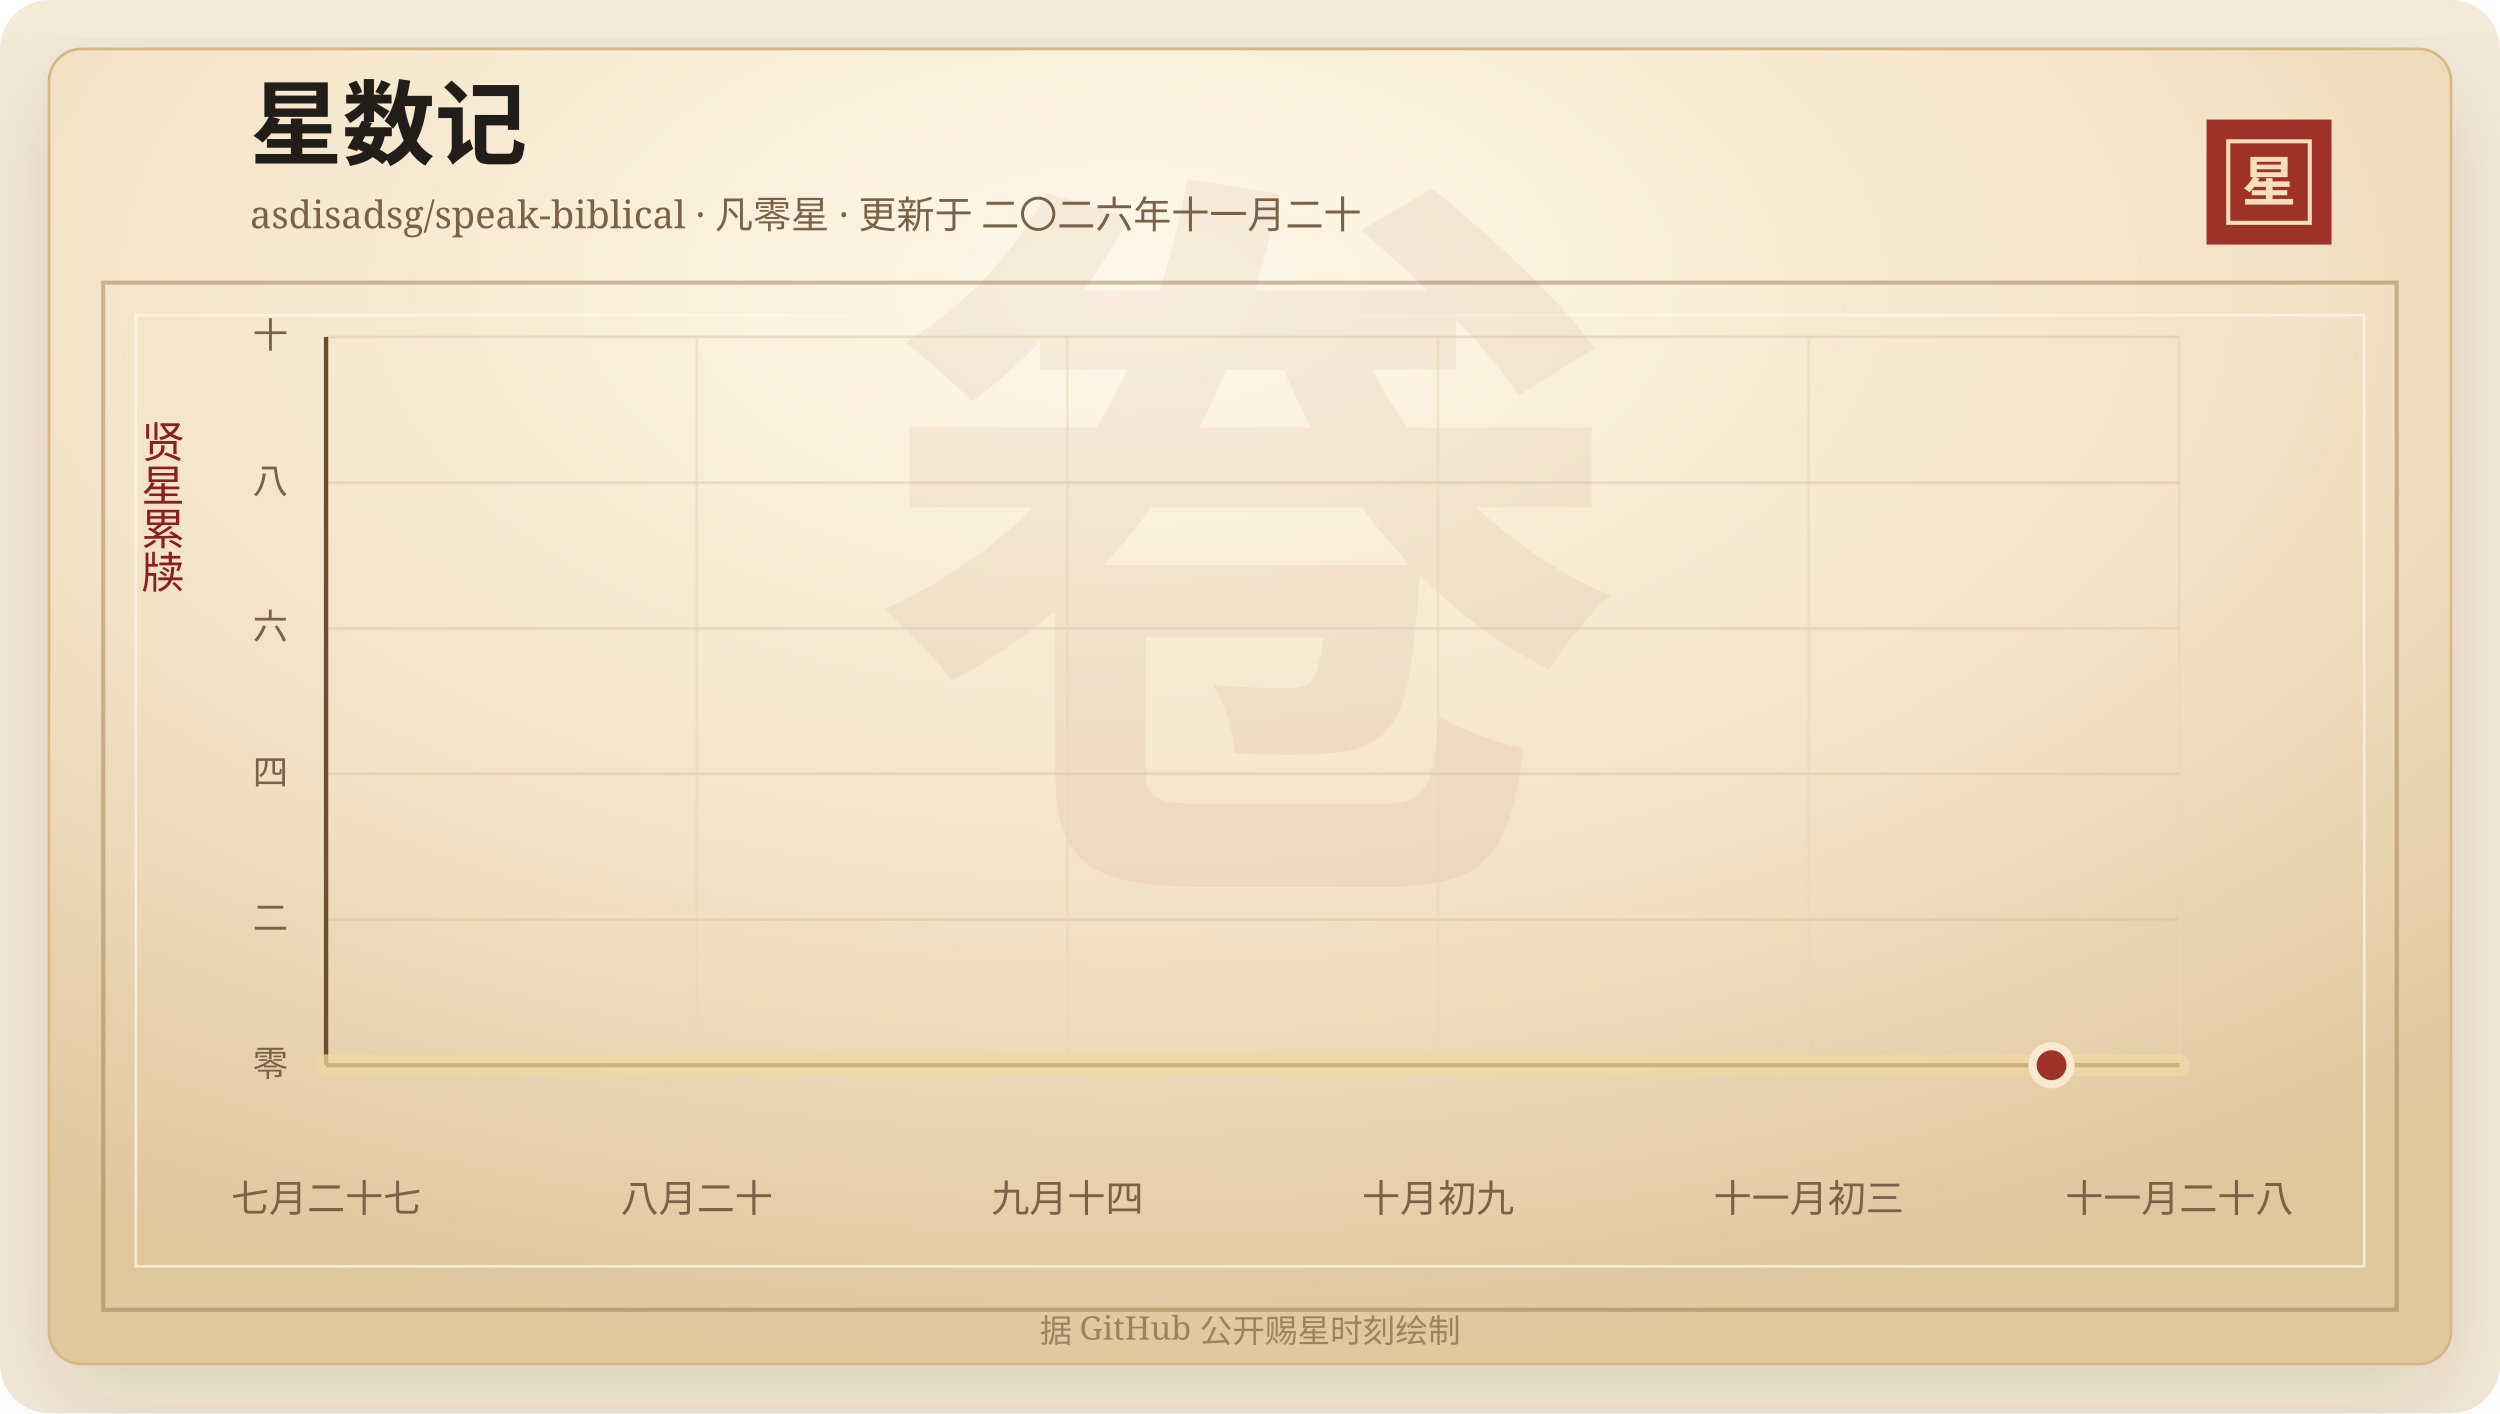
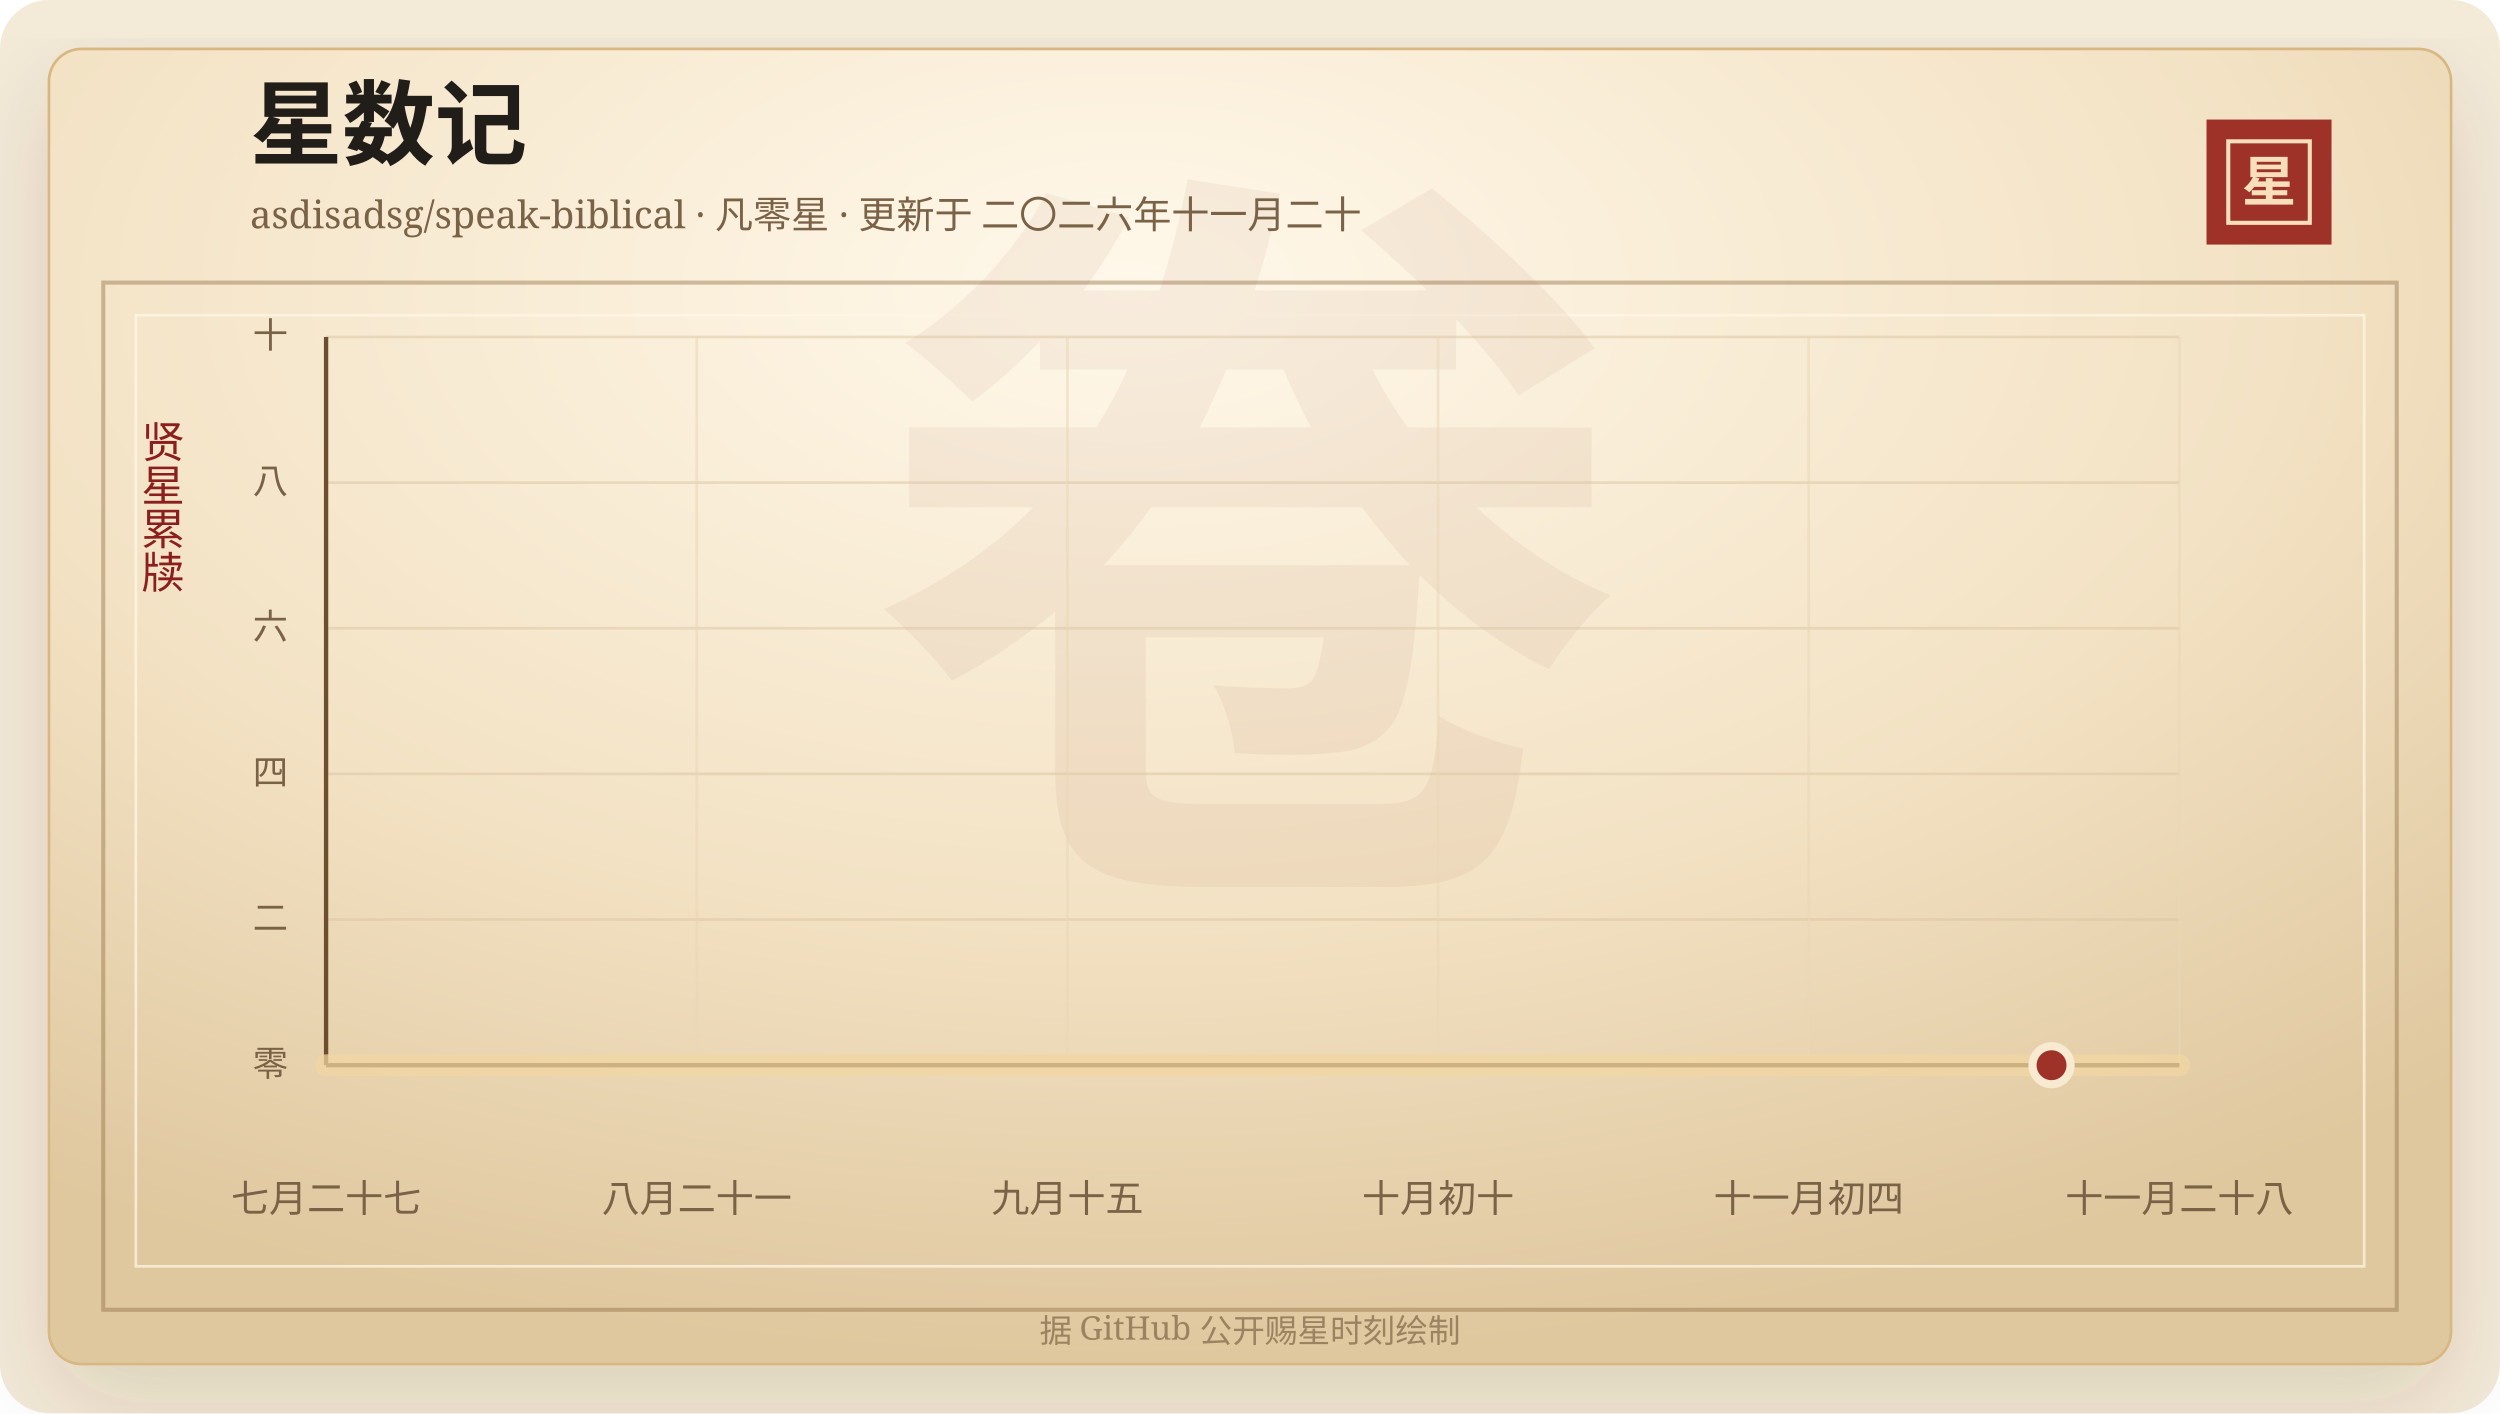
<svg xmlns="http://www.w3.org/2000/svg" width="920" height="520" viewBox="0 0 920 520" role="img" aria-labelledby="title desc">
  <defs>
    <linearGradient id="line" x1="0" x2="1" y1="0" y2="0">
      <stop offset="0%" stop-color="#7d2017" />
      <stop offset="58%" stop-color="#b33426" />
      <stop offset="100%" stop-color="#d65a32" />
    </linearGradient>
    <linearGradient id="area" x1="0" x2="0" y1="0" y2="1">
      <stop offset="0%" stop-color="#b33426" stop-opacity="0.2" />
      <stop offset="100%" stop-color="#b33426" stop-opacity="0" />
    </linearGradient>
    <radialGradient id="paper" cx="45%" cy="18%" r="82%">
      <stop offset="0%" stop-color="#fff8ea" />
      <stop offset="58%" stop-color="#f3e2c4" />
      <stop offset="100%" stop-color="#dfc79e" />
    </radialGradient>
    <filter id="shadow" x="-20%" y="-20%" width="140%" height="140%">
      <feDropShadow dx="0" dy="14" stdDeviation="18" flood-color="#3b2a20" flood-opacity="0.14" />
    </filter>
  </defs>
  <rect width="920" height="520" rx="18" fill="#f4ead8" />
  <rect x="18" y="18" width="884" height="484" rx="12" fill="url(#paper)" stroke="#d8b783" filter="url(#shadow)" />
  <rect x="38" y="104" width="844" height="378" fill="none" stroke="#8c6b3f" stroke-opacity="0.42" stroke-width="1.5" />
  <rect x="50" y="116" width="820" height="350" fill="none" stroke="#fff7e5" stroke-opacity="0.72" />
  <text x="460" y="304" text-anchor="middle" fill="#8c342a" fill-opacity="0.06" font-family="Songti SC, STSong, SimSun, serif" font-size="280" font-weight="700">卷</text>
  <text x="92" y="58" fill="#211d18" font-family="Songti SC, STSong, SimSun, serif" font-size="34" font-weight="700">星数记</text>
  <text x="92" y="84" fill="#7a6247" font-family="Songti SC, STSong, SimSun, serif" font-size="14.0">asdisadsg/speak-biblical · 凡零星 · 更新于 二〇二六年十一月二十</text>
  <rect x="812" y="44" width="46" height="46" fill="#9e3228" />
  <rect x="820" y="52" width="30" height="30" fill="none" stroke="#f6dfba" stroke-width="1.5" />
  <text x="835" y="74" text-anchor="middle" fill="#f6dfba" font-family="Songti SC, STSong, SimSun, serif" font-size="20" font-weight="700">星</text>
  <text x="60" y="166" text-anchor="middle" fill="#8b1e1e" font-family="Songti SC, STSong, SimSun, serif" font-size="16" writing-mode="vertical-rl">贤星累牍</text>
  <line x1="120" y1="392.00" x2="802" y2="392.00" stroke="#d9c29e" stroke-opacity="0.48" />
  <text x="106" y="396.00" text-anchor="end" fill="#7a6247" font-family="Songti SC, STSong, SimSun, serif" font-size="13">零</text>
  <line x1="120" y1="338.40" x2="802" y2="338.40" stroke="#d9c29e" stroke-opacity="0.48" />
  <text x="106" y="342.40" text-anchor="end" fill="#7a6247" font-family="Songti SC, STSong, SimSun, serif" font-size="13">二</text>
  <line x1="120" y1="284.80" x2="802" y2="284.80" stroke="#d9c29e" stroke-opacity="0.48" />
  <text x="106" y="288.80" text-anchor="end" fill="#7a6247" font-family="Songti SC, STSong, SimSun, serif" font-size="13">四</text>
  <line x1="120" y1="231.20" x2="802" y2="231.20" stroke="#d9c29e" stroke-opacity="0.48" />
  <text x="106" y="235.20" text-anchor="end" fill="#7a6247" font-family="Songti SC, STSong, SimSun, serif" font-size="13">六</text>
  <line x1="120" y1="177.60" x2="802" y2="177.60" stroke="#d9c29e" stroke-opacity="0.48" />
  <text x="106" y="181.60" text-anchor="end" fill="#7a6247" font-family="Songti SC, STSong, SimSun, serif" font-size="13">八</text>
  <line x1="120" y1="124.00" x2="802" y2="124.00" stroke="#d9c29e" stroke-opacity="0.48" />
  <text x="106" y="128.00" text-anchor="end" fill="#7a6247" font-family="Songti SC, STSong, SimSun, serif" font-size="13">十</text>
  <line x1="120.00" y1="124" x2="120.00" y2="392" stroke="#ead6b7" stroke-opacity="0.54" />
  <text x="120.00" y="446" text-anchor="middle" fill="#7a6247" font-family="Songti SC, STSong, SimSun, serif" font-size="14">七月二十七</text>
  <line x1="256.40" y1="124" x2="256.40" y2="392" stroke="#ead6b7" stroke-opacity="0.54" />
-   <text x="256.40" y="446" text-anchor="middle" fill="#7a6247" font-family="Songti SC, STSong, SimSun, serif" font-size="14">八月二十</text>
+   <text x="256.40" y="446" text-anchor="middle" fill="#7a6247" font-family="Songti SC, STSong, SimSun, serif" font-size="14">八月二十一</text>
  <line x1="392.80" y1="124" x2="392.80" y2="392" stroke="#ead6b7" stroke-opacity="0.54" />
-   <text x="392.80" y="446" text-anchor="middle" fill="#7a6247" font-family="Songti SC, STSong, SimSun, serif" font-size="14">九月十四</text>
+   <text x="392.80" y="446" text-anchor="middle" fill="#7a6247" font-family="Songti SC, STSong, SimSun, serif" font-size="14">九月十五</text>
  <line x1="529.20" y1="124" x2="529.20" y2="392" stroke="#ead6b7" stroke-opacity="0.54" />
-   <text x="529.20" y="446" text-anchor="middle" fill="#7a6247" font-family="Songti SC, STSong, SimSun, serif" font-size="14">十月初九</text>
+   <text x="529.20" y="446" text-anchor="middle" fill="#7a6247" font-family="Songti SC, STSong, SimSun, serif" font-size="14">十月初十</text>
  <line x1="665.60" y1="124" x2="665.60" y2="392" stroke="#ead6b7" stroke-opacity="0.54" />
-   <text x="665.60" y="446" text-anchor="middle" fill="#7a6247" font-family="Songti SC, STSong, SimSun, serif" font-size="14">十一月初三</text>
+   <text x="665.60" y="446" text-anchor="middle" fill="#7a6247" font-family="Songti SC, STSong, SimSun, serif" font-size="14">十一月初四</text>
  <line x1="802.00" y1="124" x2="802.00" y2="392" stroke="#ead6b7" stroke-opacity="0.54" />
  <text x="802.00" y="446" text-anchor="middle" fill="#7a6247" font-family="Songti SC, STSong, SimSun, serif" font-size="14">十一月二十八</text>
  <line x1="120" y1="392" x2="802" y2="392" stroke="#6c4f2e" stroke-width="1.6" />
  <line x1="120" y1="124" x2="120" y2="392" stroke="#6c4f2e" stroke-width="1.6" />
  <polygon points="120.00,392.00 120.00,392.00 802.00,392.00 802.00,392.00" fill="url(#area)" />
  <polyline points="120.00,392.00 802.00,392.00" fill="none" stroke="#f3d7a2" stroke-width="8" stroke-linecap="round" stroke-linejoin="round" opacity="0.72" />
  <polyline points="120.00,392.00 802.00,392.00" fill="none" stroke="url(#line)" stroke-width="4.2" stroke-linecap="round" stroke-linejoin="round" />
  <circle cx="754.97" cy="392.00" r="7" fill="#9e3228" stroke="#f7ead1" stroke-width="3" />
  <text x="460" y="494" text-anchor="middle" fill="#9b8361" font-family="Songti SC, STSong, SimSun, serif" font-size="12">据 GitHub 公开赐星时刻绘制</text>
</svg>
